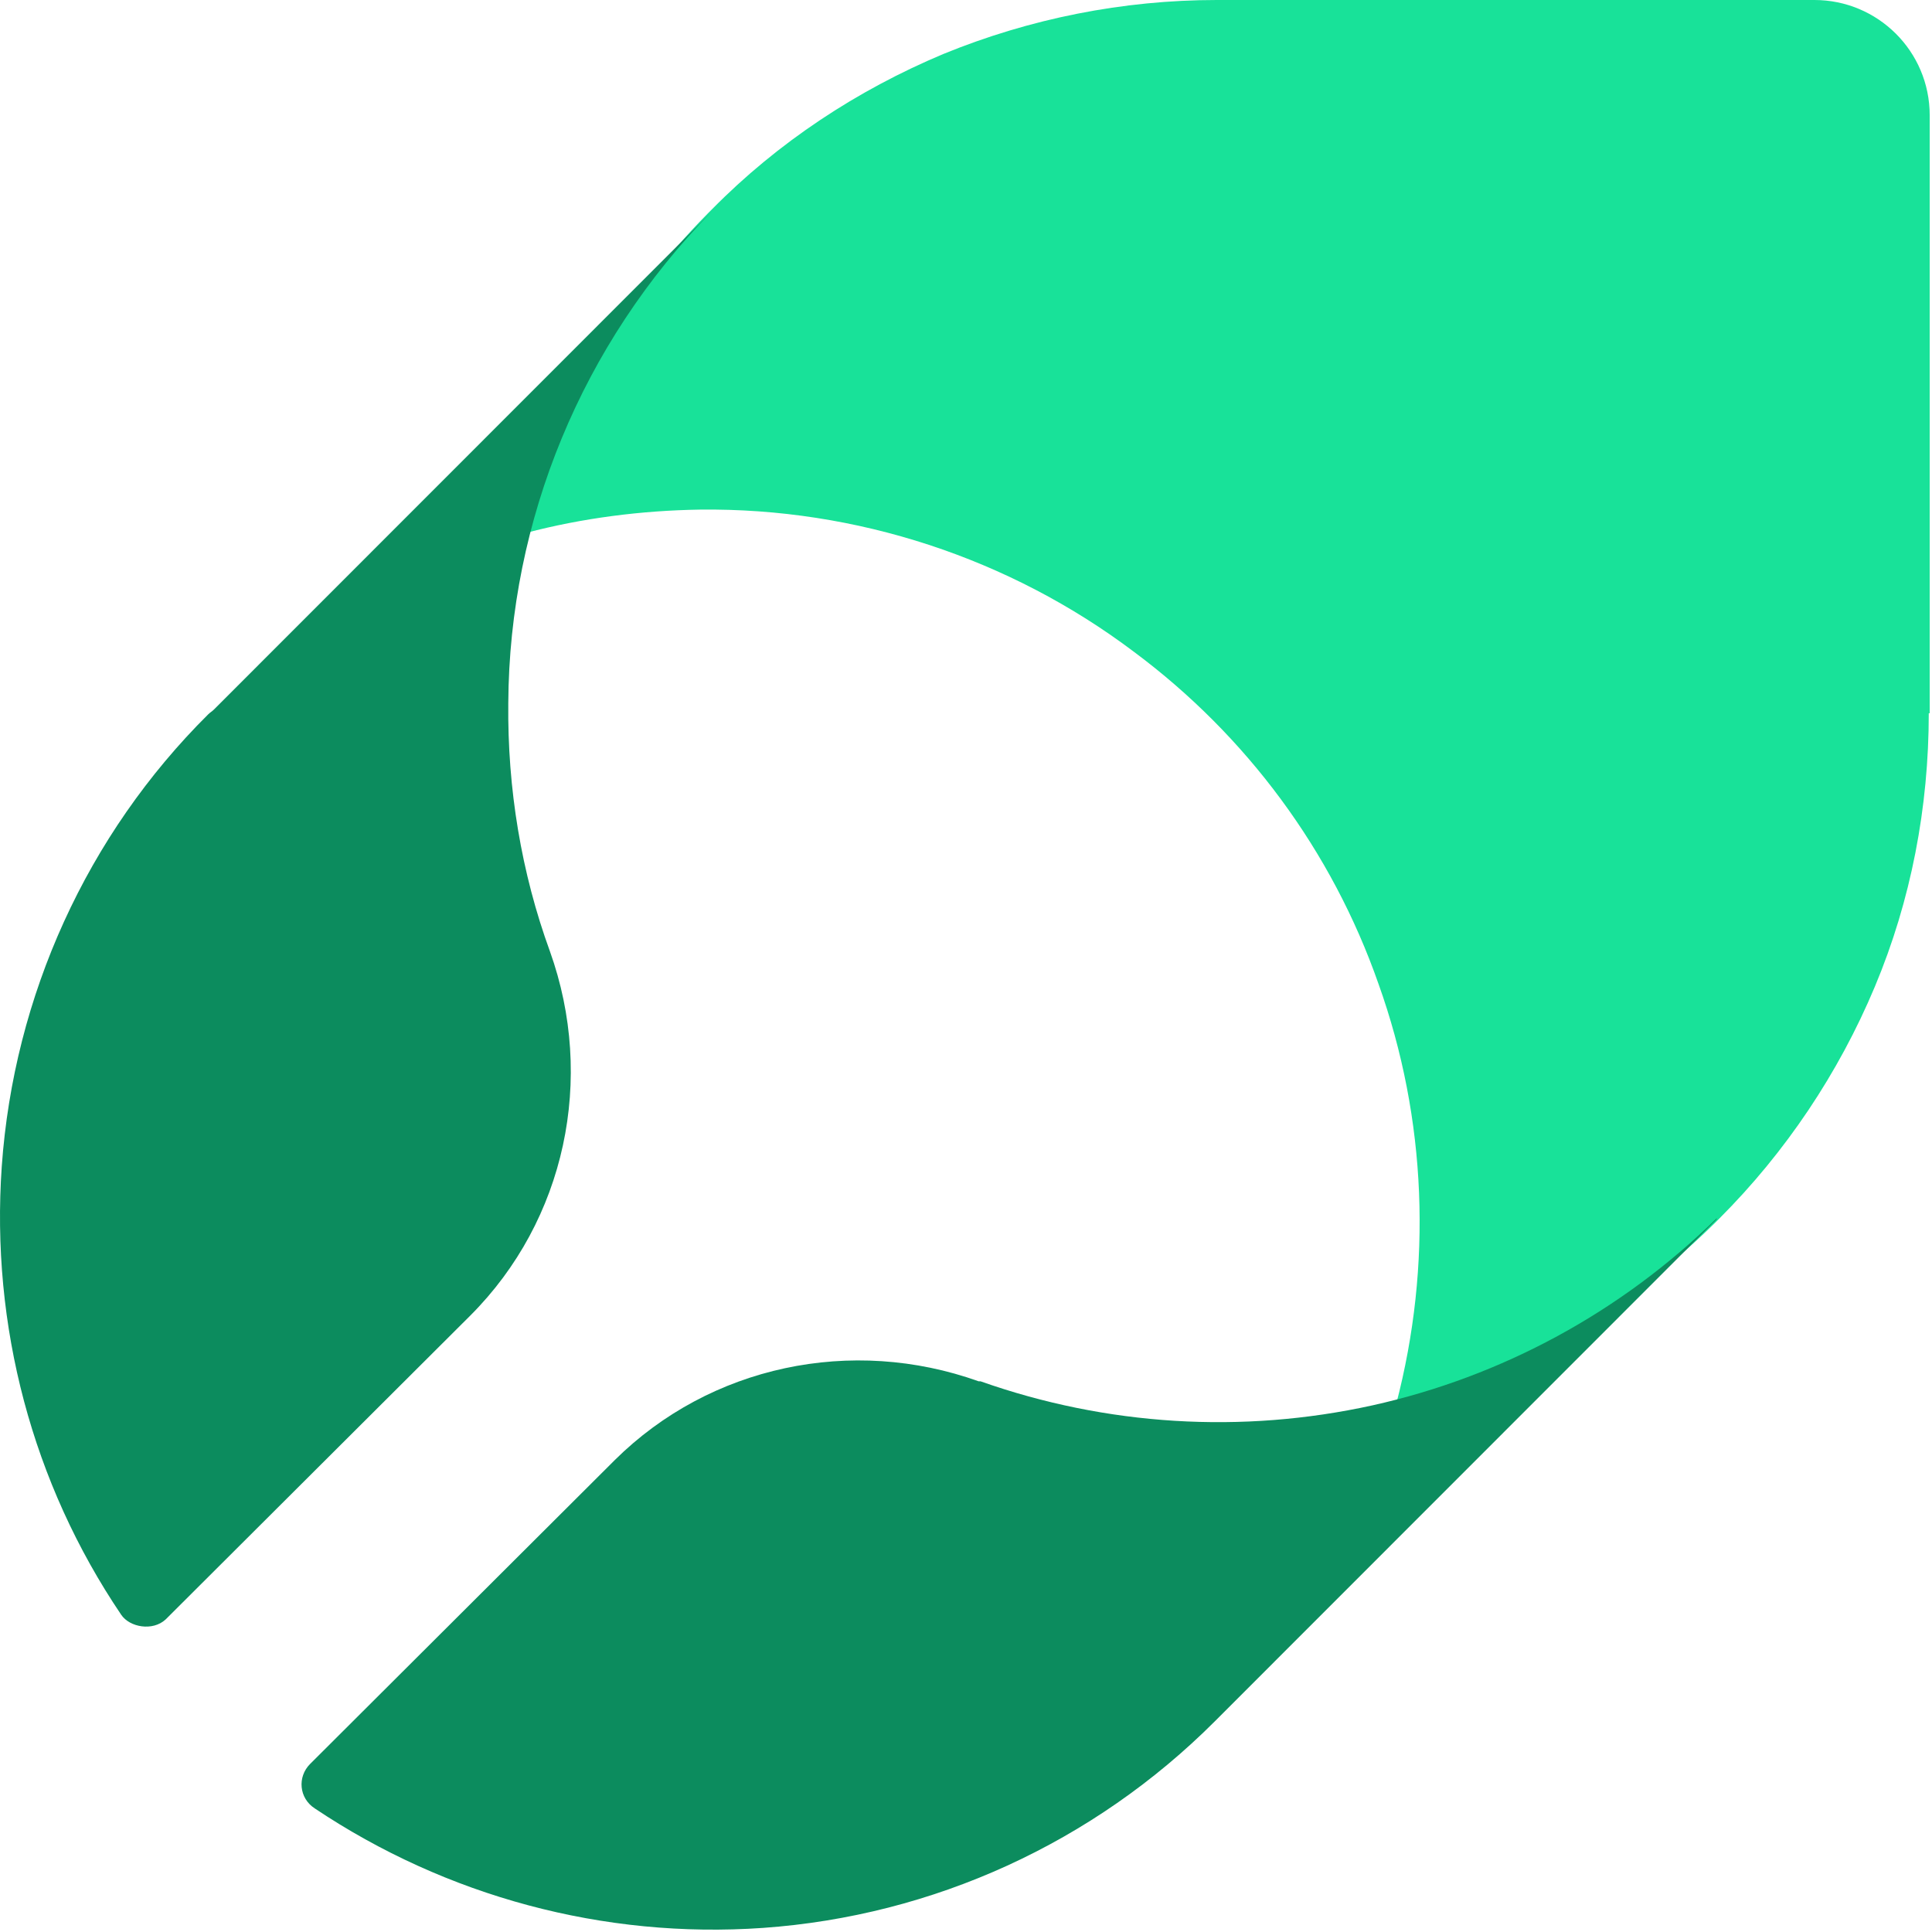
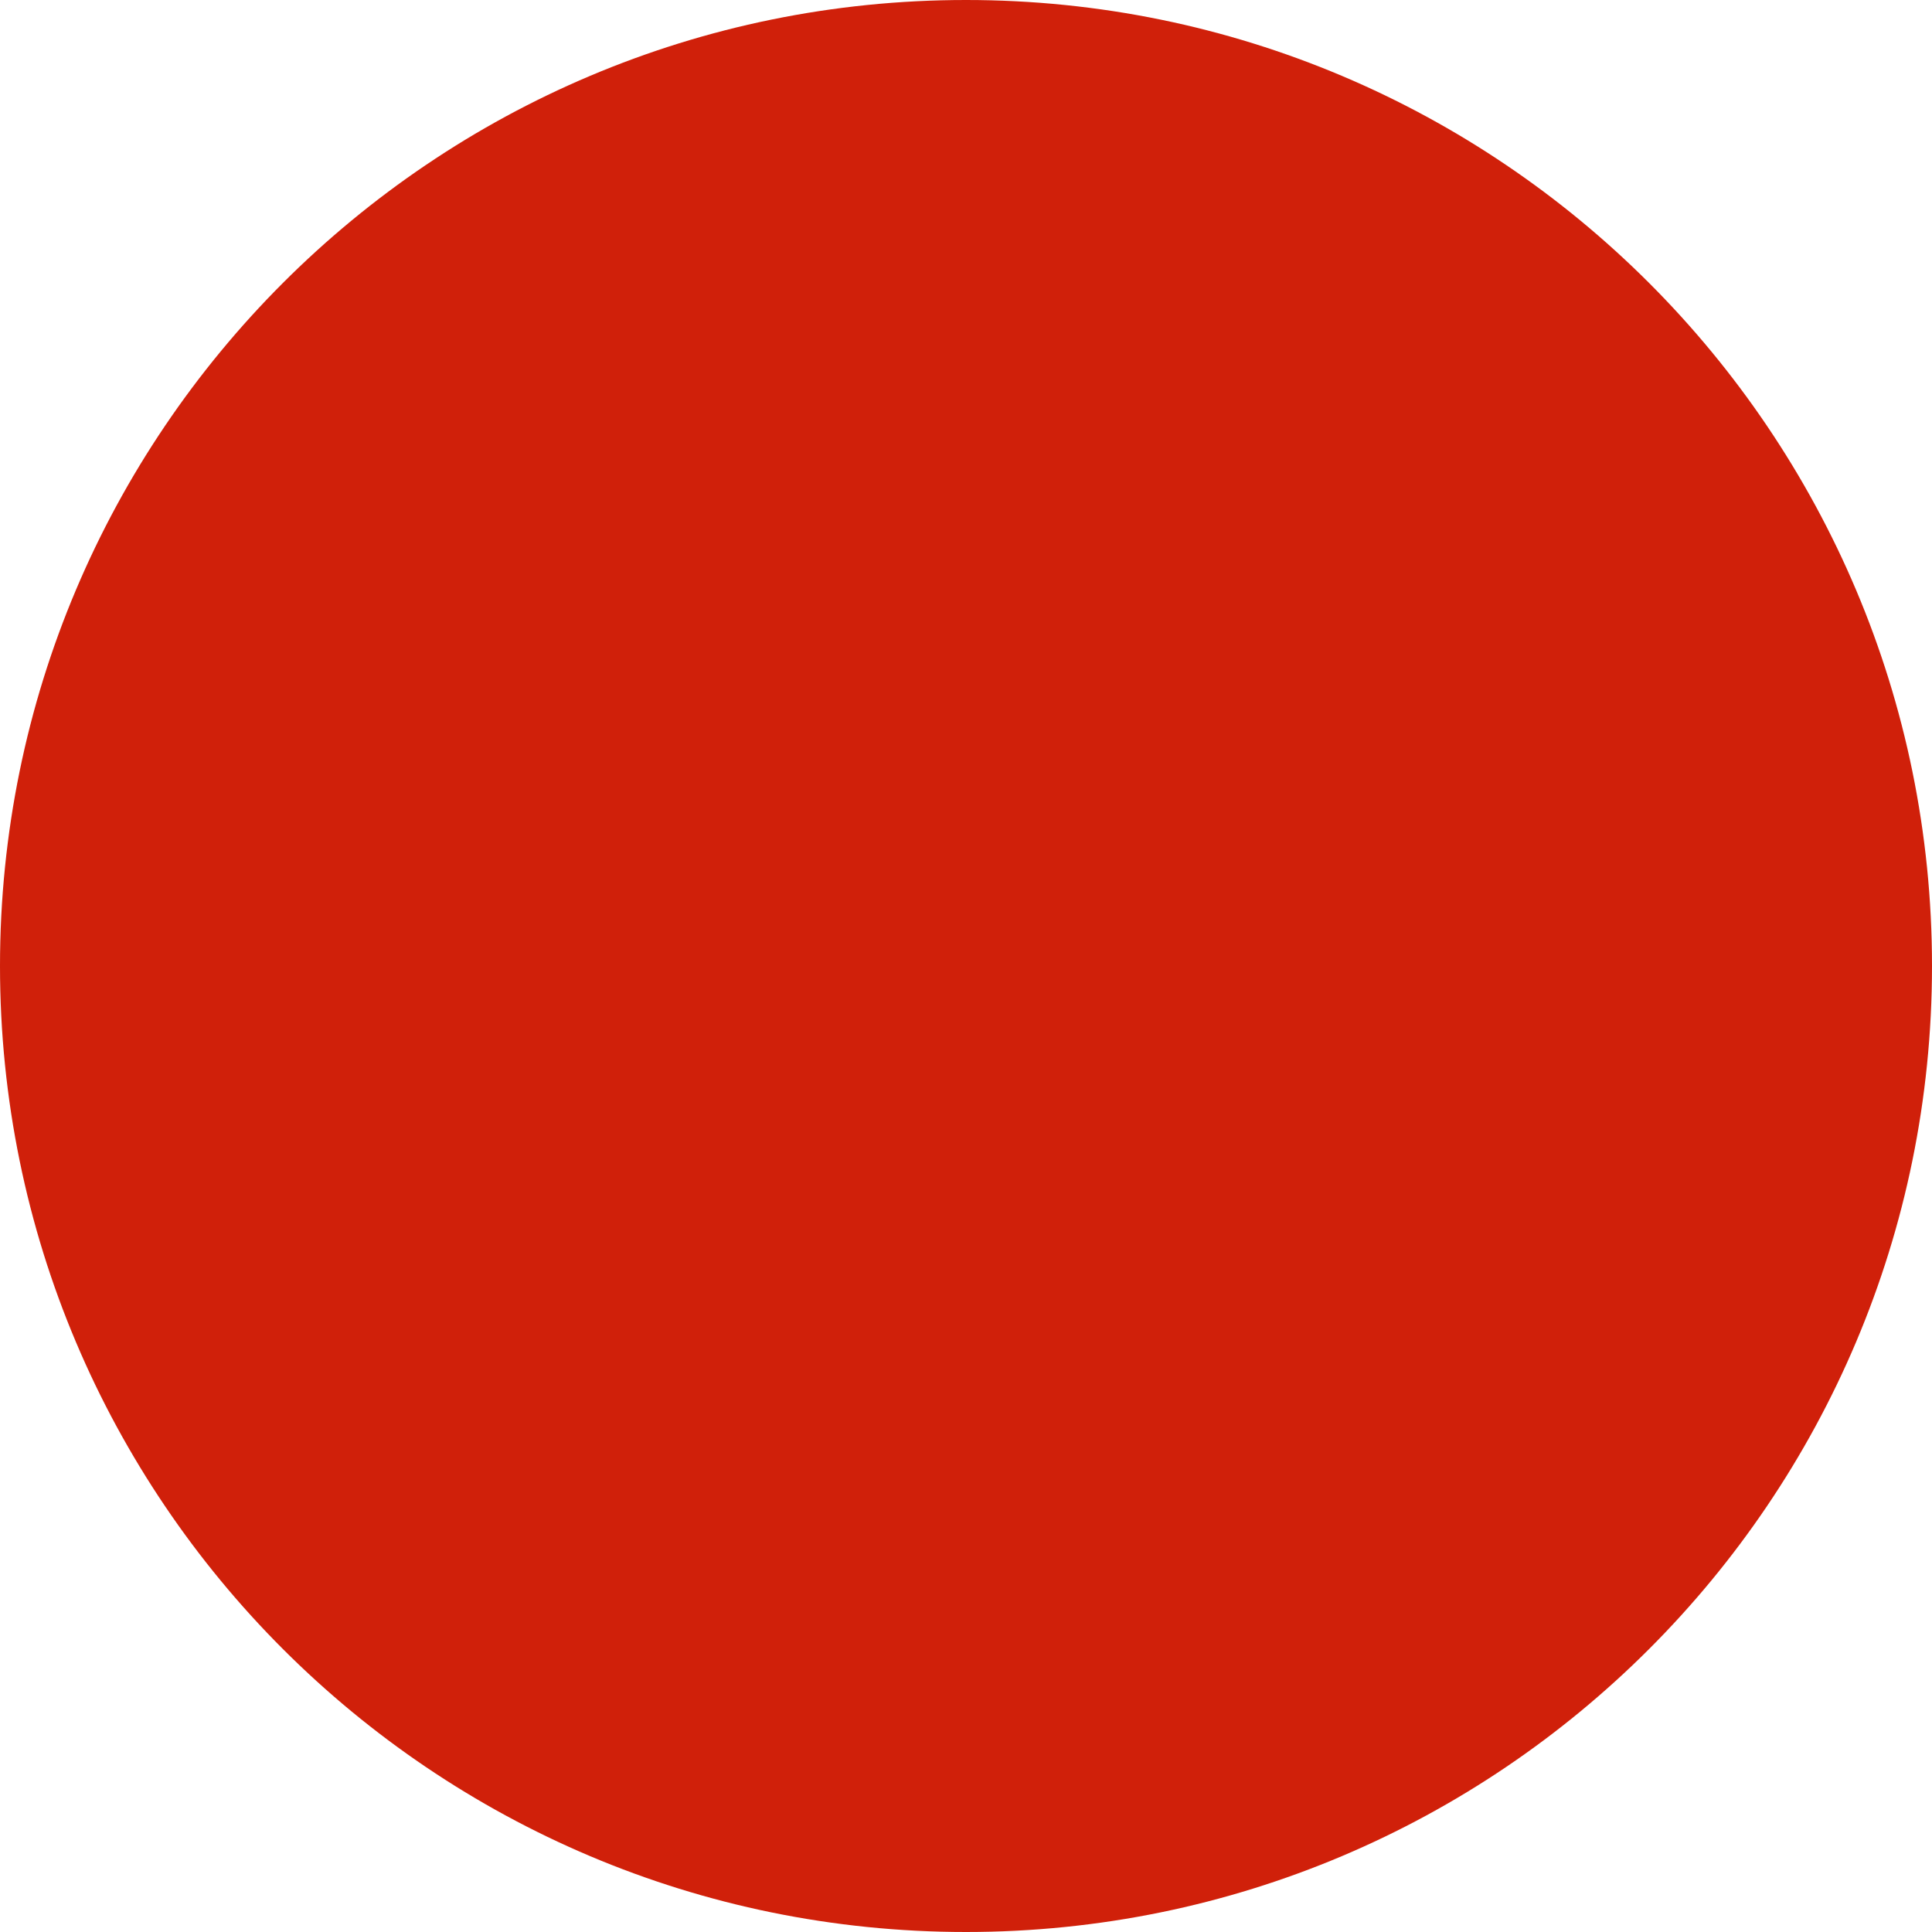
- <svg xmlns="http://www.w3.org/2000/svg" width="502" height="502" viewBox="0 0 502 502" fill="none">
-   <path d="M501.402 185.33V29.962C501.402 13.29 487.876 0 471.453 0H316.156C291.763 0 267.611 4.832 245.15 14.014C222.689 23.438 202.16 36.969 185.012 54.367L183.804 55.575C161.101 78.53 144.92 107.042 136.708 138.454C151.441 134.588 166.656 132.655 181.871 132.413C222.447 131.93 262.298 144.978 294.661 169.383C323.885 191.13 346.104 221.092 358.18 255.645C370.739 290.681 372.188 328.859 362.769 364.862C393.925 356.647 422.666 340.457 445.611 317.744L446.818 316.536C463.966 299.38 477.732 278.841 487.151 256.37C496.571 233.898 501.16 209.735 501.16 185.33H501.402Z" fill="#18E299" />
-   <path d="M132.071 182.706C132.312 135.044 151.32 89.307 184.764 55.125L55.557 184.391C55.076 184.873 54.594 185.113 54.113 185.595C22.593 216.888 3.586 258.774 0.458 303.066C-2.43 344.47 8.397 385.392 31.496 419.575C33.699 422.835 39.677 423.907 43.046 420.778L122.206 341.822C146.989 317.028 154.689 280.198 142.899 247.219C135.44 226.758 131.831 204.852 132.071 182.706Z" fill="#0C8C5E" />
-   <path d="M446.067 316.547C421.284 340.86 390.245 357.71 356.56 365.172C322.634 372.635 287.506 370.468 254.783 358.914C254.783 358.914 254.542 358.914 254.301 358.914C221.338 347.118 184.525 354.821 159.742 379.375L80.581 458.331C77.212 461.701 77.694 467.238 81.784 469.885C115.95 492.754 156.855 503.827 198.24 500.938C242.512 497.809 284.137 478.792 315.656 447.258L316.859 446.054L446.067 316.788V316.547Z" fill="#0C8C5E" />
+ <svg xmlns="http://www.w3.org/2000/svg" viewBox="0 0 100 100">
+   <circle cx="50" cy="50" r="50" fill="#d0200a" />
</svg>
